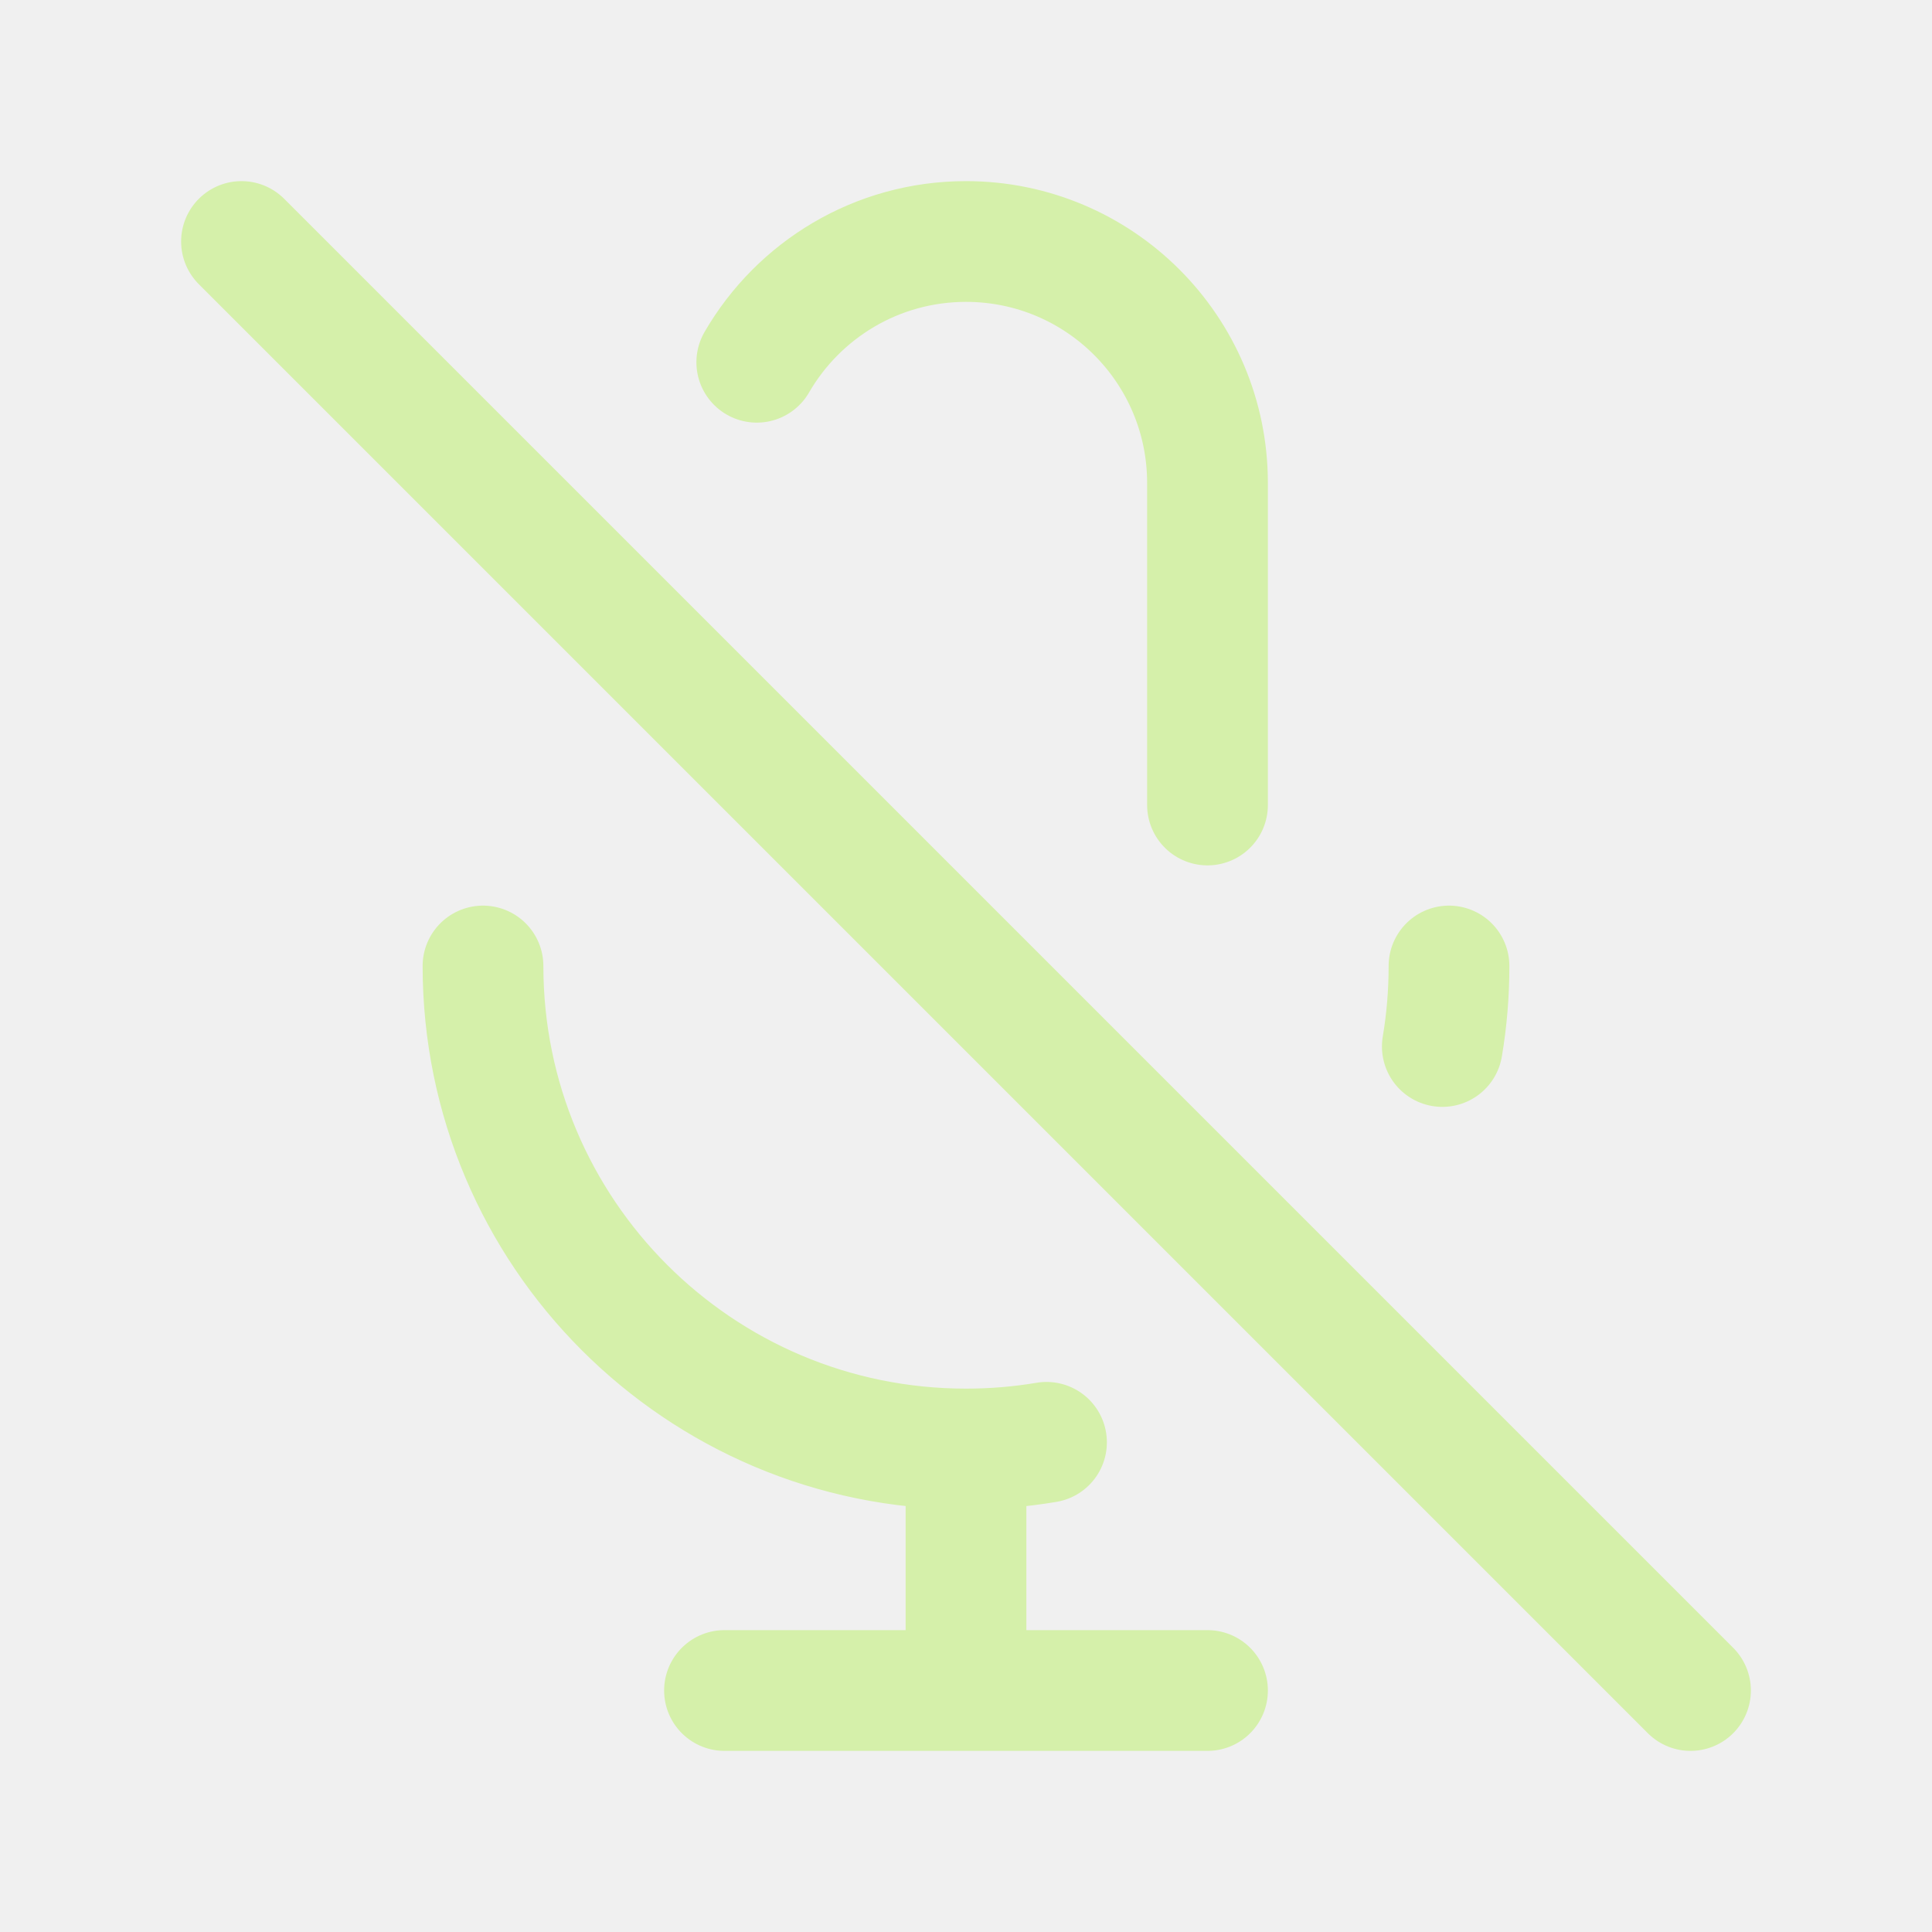
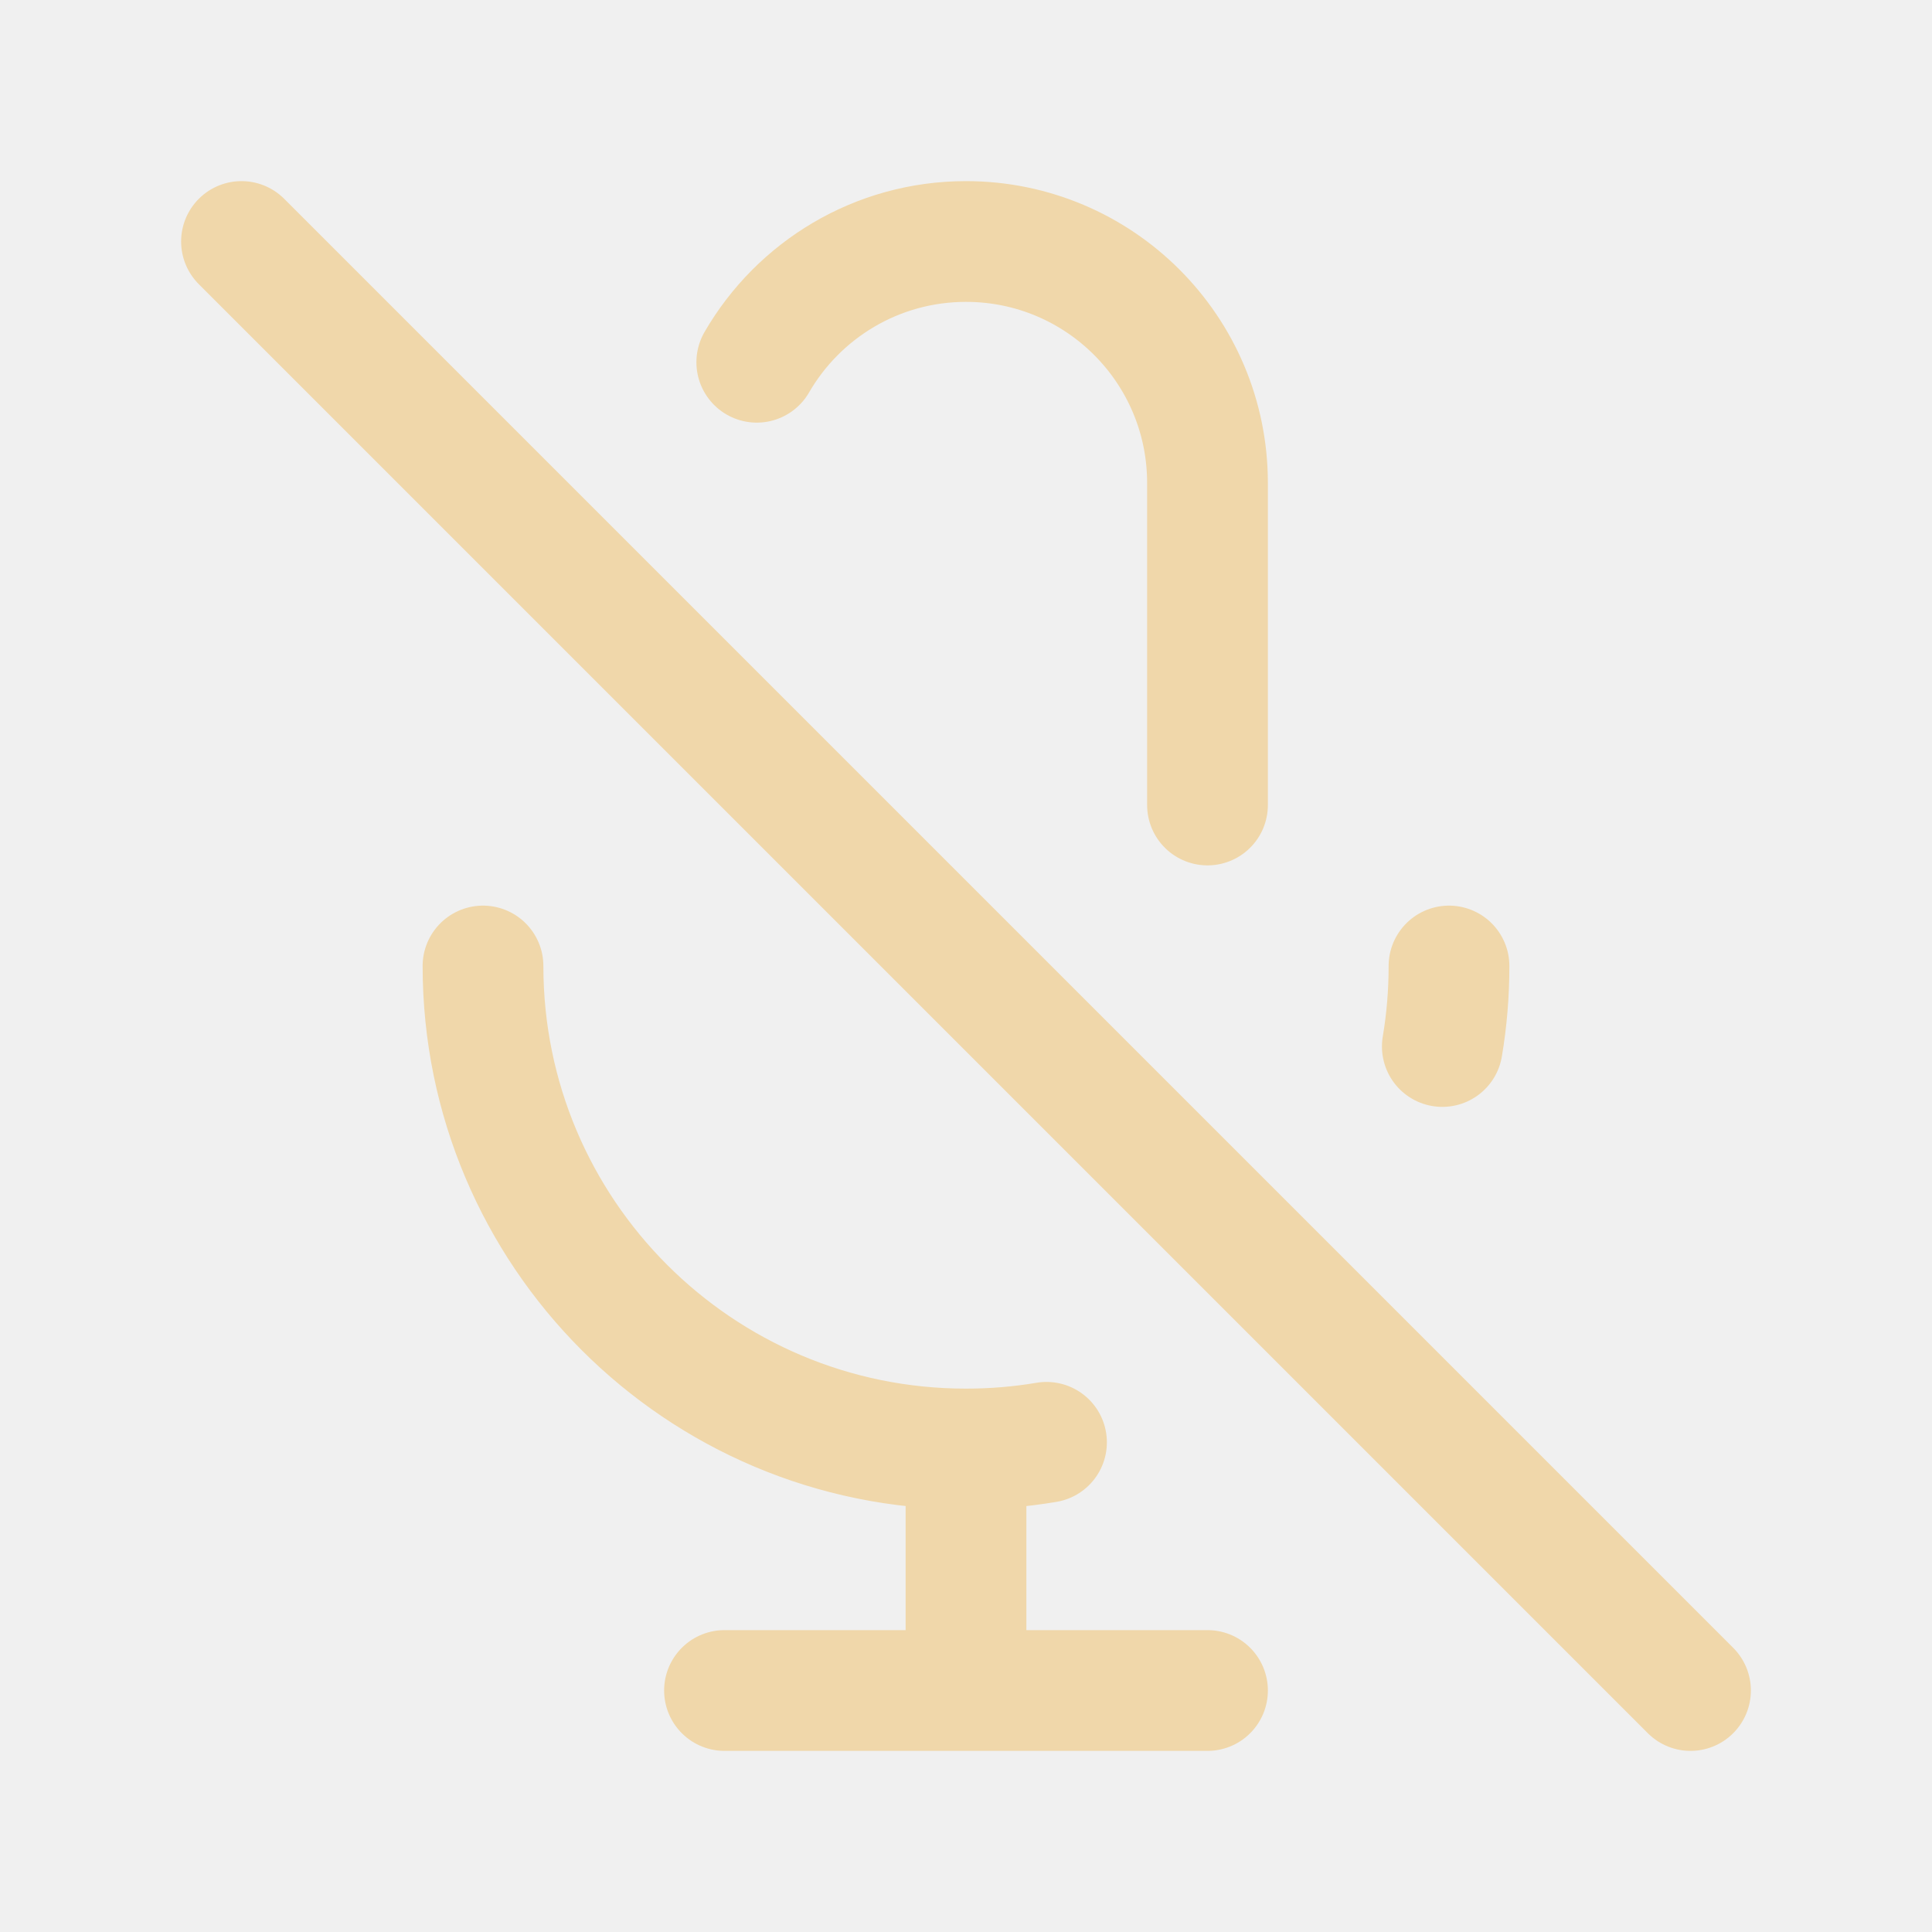
<svg width="120px" height="120px" viewBox="0 0 24 24" fill="none">
  <g id="bgCarrier" stroke-width="0" />
  <g id="tracerCarrier" stroke-linecap="round" stroke-linejoin="round" />
  <g id="iconCarrier">
-     <path d="M9.401 4.5C9.92 3.603 10.89 3 12 3C13.657 3 15 4.343 15 6V10M18 12C18 12.341 17.972 12.675 17.917 13M3 3L21 21M12 18C8.686 18 6 15.314 6 12M12 18C12.341 18 12.675 17.972 13 17.917M12 18V21M12 21H15M12 21H9" stroke="#D5F0AA" stroke-width="1.5" stroke-linecap="round" stroke-linejoin="round" style="--darkreader-inline-stroke: #ffffff;" data-darkreader-inline-stroke="" />
+     <path d="M9.401 4.5C9.92 3.603 10.89 3 12 3C13.657 3 15 4.343 15 6V10M18 12C18 12.341 17.972 12.675 17.917 13M3 3L21 21M12 18C8.686 18 6 15.314 6 12M12 18C12.341 18 12.675 17.972 13 17.917M12 18V21M12 21H15M12 21H9" stroke="#F0D7AA" stroke-width="1.5" stroke-linecap="round" stroke-linejoin="round" style="--darkreader-inline-stroke: #ffffff;" data-darkreader-inline-stroke="" />
  </g>
</svg>
